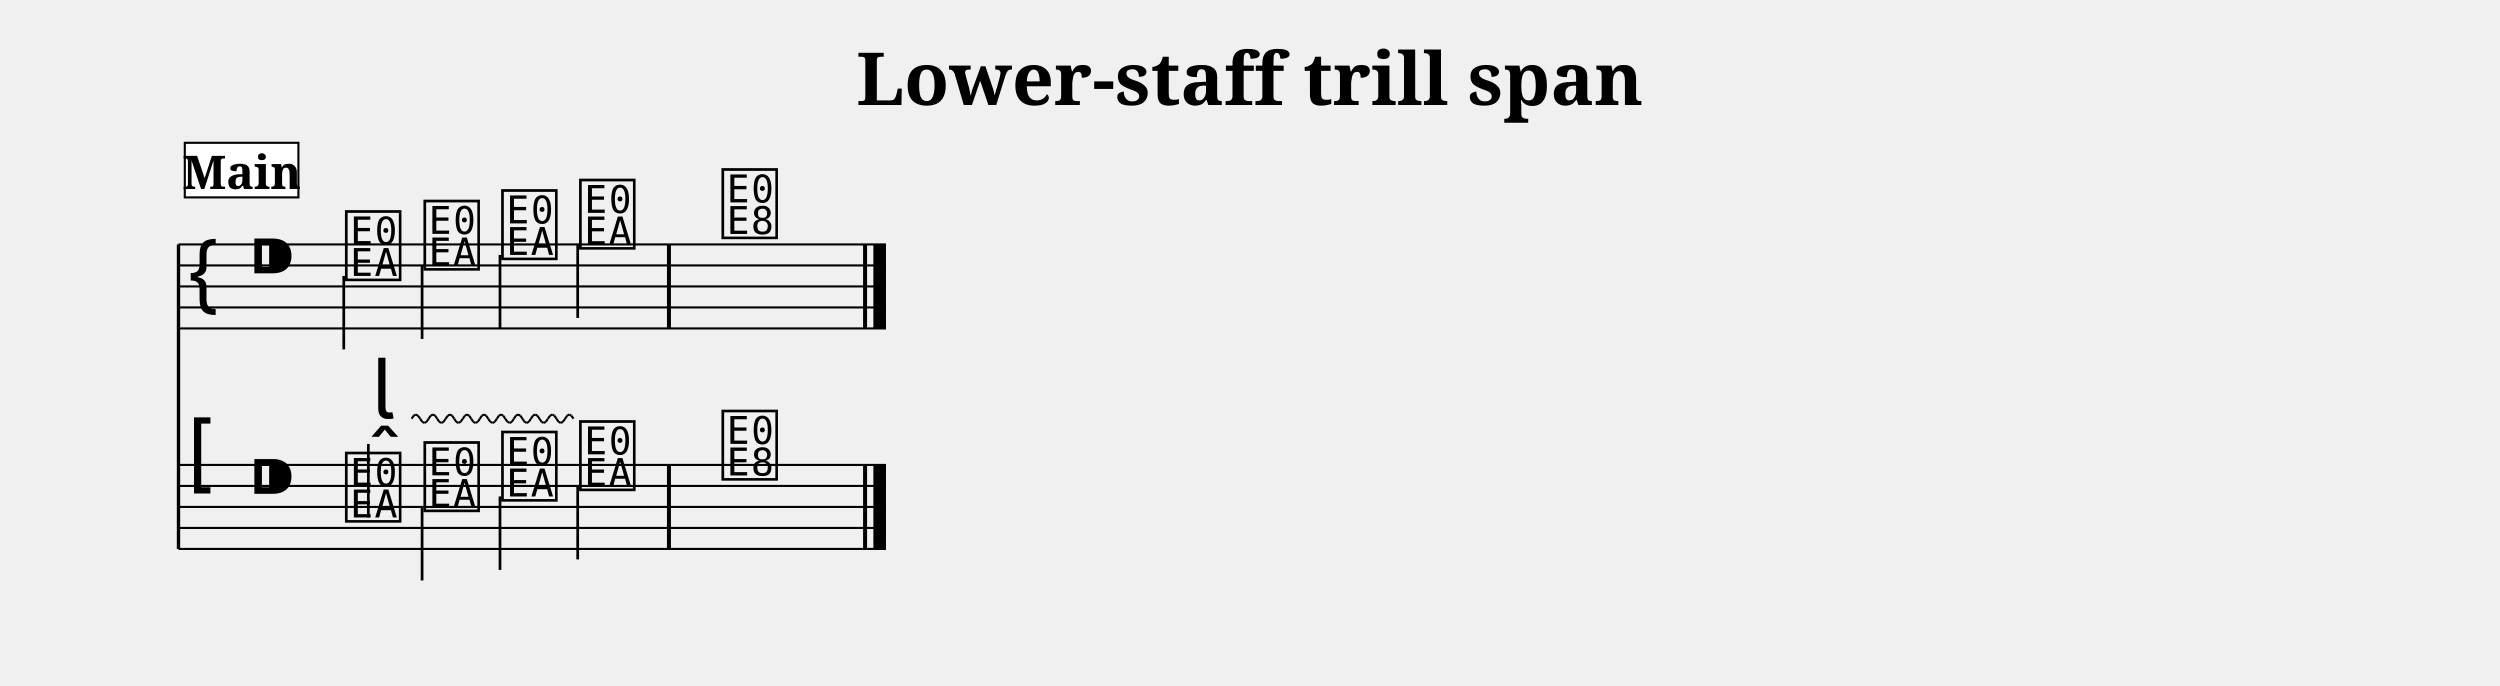
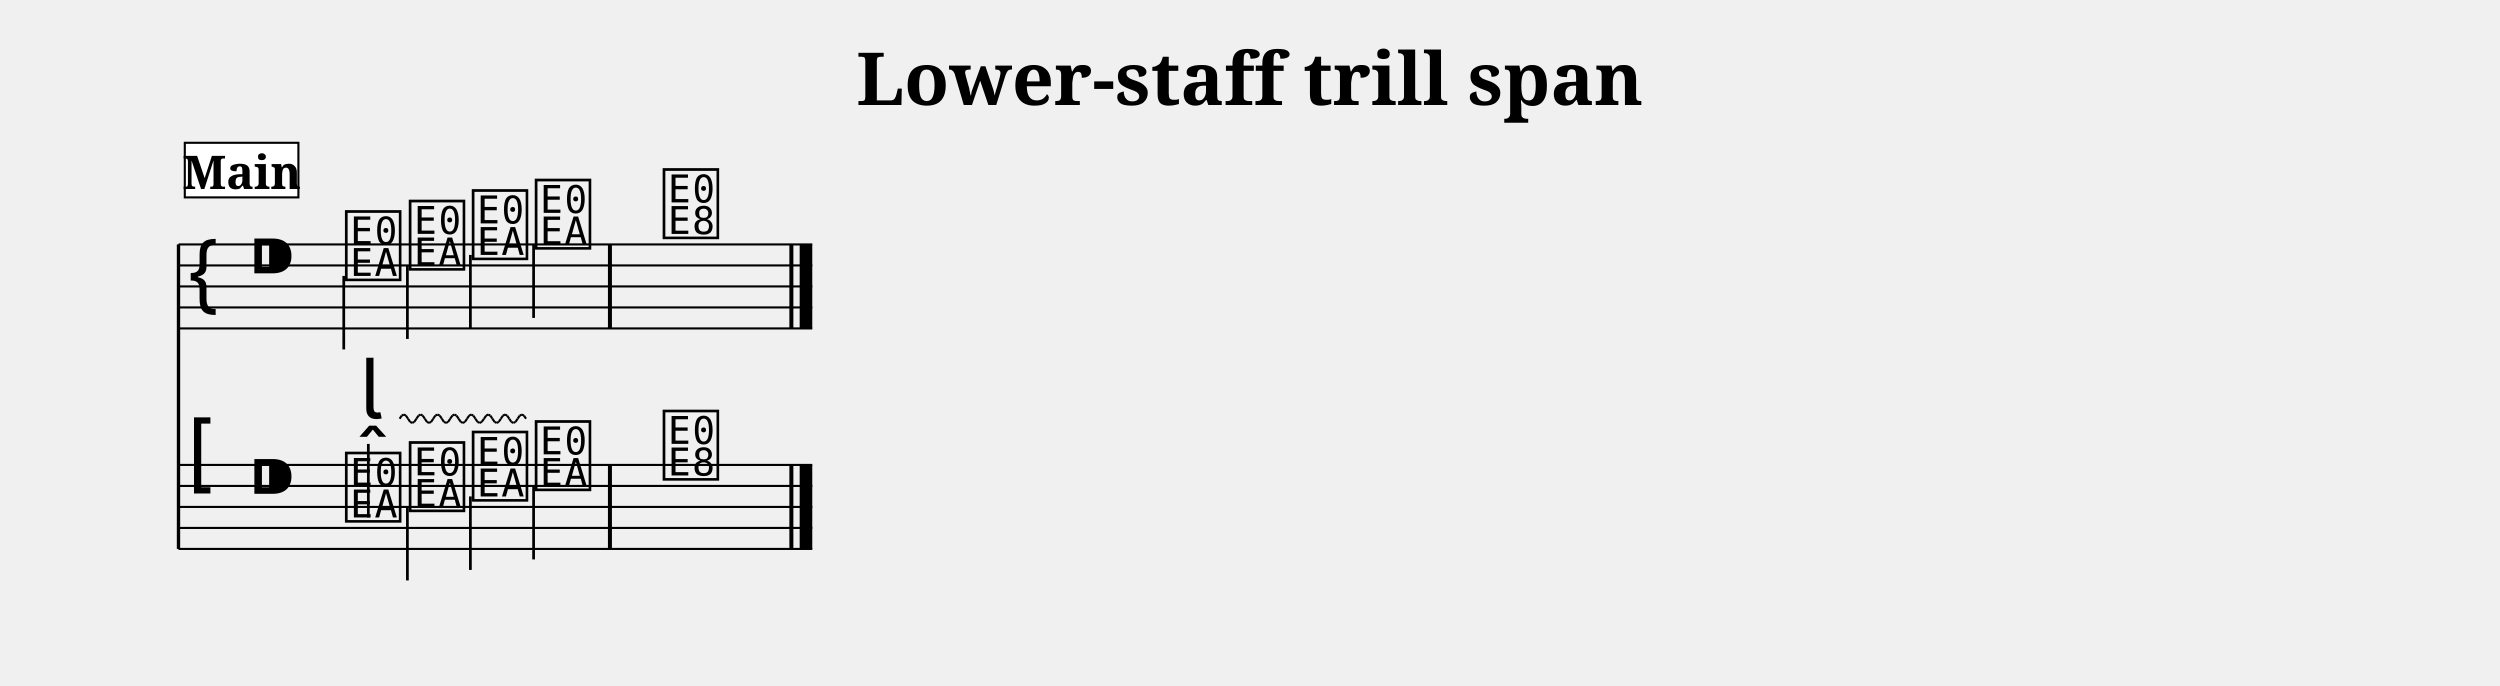
<svg xmlns="http://www.w3.org/2000/svg" width="1190.5" height="326.4" viewBox="0 0 119.05 32.64">
  <style>
  @font-face { font-family: 'Emmentaler'; src: local('Emmentaler'); }
  .music { font-family: 'Emmentaler', serif; }
</style>
  <text x="59.52" y="5.00" font-size="3.49" font-family="serif" font-weight="bold" text-anchor="middle" data-pos="329">Lower-staff trill span</text>
  <g transform="translate(8.50,0.00) scale(1,1)">
    <line x1="0.00" y1="11.64" x2="0.00" y2="26.14" stroke="#000000" stroke-width="0.160" />
-     <line x1="0.00" y1="11.64" x2="33.69" y2="11.64" stroke="#000000" stroke-width="0.100" />
-     <line x1="0.00" y1="12.64" x2="33.69" y2="12.64" stroke="#000000" stroke-width="0.100" />
-     <line x1="0.00" y1="13.64" x2="33.69" y2="13.64" stroke="#000000" stroke-width="0.100" />
-     <line x1="0.00" y1="14.64" x2="33.69" y2="14.64" stroke="#000000" stroke-width="0.100" />
-     <line x1="0.00" y1="15.64" x2="33.69" y2="15.64" stroke="#000000" stroke-width="0.100" />
+     <line x1="0.00" y1="11.64" x2="30.18" y2="11.64" stroke="#000000" stroke-width="0.100" />
+     <line x1="0.00" y1="12.64" x2="30.18" y2="12.64" stroke="#000000" stroke-width="0.100" />
+     <line x1="0.00" y1="13.64" x2="30.18" y2="13.64" stroke="#000000" stroke-width="0.100" />
+     <line x1="0.00" y1="14.64" x2="30.18" y2="14.64" stroke="#000000" stroke-width="0.100" />
+     <line x1="0.00" y1="15.64" x2="30.18" y2="15.64" stroke="#000000" stroke-width="0.100" />
    <text class="music" x="0.30" y="14.64" font-size="4.00"></text>
    <text class="music" x="3.30" y="13.64" font-size="4.00" data-pos="354"></text>
    <text class="music" x="7.80" y="13.14" font-size="4.00" data-pos="448"></text>
    <line x1="7.87" y1="13.14" x2="7.87" y2="16.64" stroke="#000000" stroke-width="0.130" />
-     <text class="music" x="11.54" y="12.64" font-size="4.00" data-pos="452"></text>
-     <line x1="11.60" y1="12.64" x2="11.60" y2="16.14" stroke="#000000" stroke-width="0.130" />
-     <text class="music" x="15.24" y="12.14" font-size="4.00" data-pos="454"></text>
-     <line x1="15.31" y1="12.14" x2="15.31" y2="15.64" stroke="#000000" stroke-width="0.130" />
-     <text class="music" x="18.95" y="11.64" font-size="4.00" data-pos="456"></text>
-     <line x1="19.01" y1="11.64" x2="19.01" y2="15.14" stroke="#000000" stroke-width="0.130" />
-     <text class="music" x="25.73" y="11.14" font-size="4.00" data-pos="460"></text>
-     <rect x="23.26" y="11.64" width="0.19" height="4.00" fill="#000000" />
-     <rect x="32.60" y="11.64" width="0.19" height="4.00" fill="#000000" />
-     <rect x="33.09" y="11.64" width="0.60" height="4.00" fill="#000000" />
-     <line x1="0.00" y1="22.14" x2="33.69" y2="22.14" stroke="#000000" stroke-width="0.100" />
-     <line x1="0.00" y1="23.14" x2="33.69" y2="23.14" stroke="#000000" stroke-width="0.100" />
-     <line x1="0.00" y1="24.14" x2="33.69" y2="24.14" stroke="#000000" stroke-width="0.100" />
-     <line x1="0.00" y1="25.14" x2="33.69" y2="25.14" stroke="#000000" stroke-width="0.100" />
-     <line x1="0.00" y1="26.14" x2="33.69" y2="26.14" stroke="#000000" stroke-width="0.100" />
+     <text class="music" x="10.84" y="12.64" font-size="4.00" data-pos="452"></text>
+     <line x1="10.90" y1="12.64" x2="10.90" y2="16.14" stroke="#000000" stroke-width="0.130" />
+     <text class="music" x="13.84" y="12.14" font-size="4.00" data-pos="454"></text>
+     <line x1="13.90" y1="12.14" x2="13.90" y2="15.64" stroke="#000000" stroke-width="0.130" />
+     <text class="music" x="16.84" y="11.64" font-size="4.00" data-pos="456"></text>
+     <line x1="16.91" y1="11.64" x2="16.91" y2="15.14" stroke="#000000" stroke-width="0.130" />
+     <text class="music" x="22.93" y="11.14" font-size="4.00" data-pos="460"></text>
+     <rect x="20.45" y="11.64" width="0.19" height="4.00" fill="#000000" />
+     <rect x="29.09" y="11.64" width="0.19" height="4.00" fill="#000000" />
+     <rect x="29.58" y="11.64" width="0.60" height="4.00" fill="#000000" />
+     <line x1="0.00" y1="22.14" x2="30.18" y2="22.14" stroke="#000000" stroke-width="0.100" />
+     <line x1="0.00" y1="23.14" x2="30.18" y2="23.14" stroke="#000000" stroke-width="0.100" />
+     <line x1="0.00" y1="24.14" x2="30.18" y2="24.14" stroke="#000000" stroke-width="0.100" />
+     <line x1="0.00" y1="25.14" x2="30.18" y2="25.14" stroke="#000000" stroke-width="0.100" />
+     <line x1="0.00" y1="26.14" x2="30.18" y2="26.14" stroke="#000000" stroke-width="0.100" />
    <text class="music" x="0.30" y="23.14" font-size="4.00"></text>
    <text class="music" x="3.30" y="24.14" font-size="4.00" data-pos="354"></text>
    <text class="music" x="7.80" y="24.64" font-size="4.00" data-pos="475"></text>
    <line x1="9.04" y1="24.64" x2="9.04" y2="21.14" stroke="#000000" stroke-width="0.130" />
-     <text class="music" x="11.54" y="24.14" font-size="4.00" data-pos="493"></text>
-     <line x1="11.60" y1="24.14" x2="11.60" y2="27.64" stroke="#000000" stroke-width="0.130" />
-     <text class="music" x="15.24" y="23.64" font-size="4.00" data-pos="495"></text>
-     <line x1="15.31" y1="23.64" x2="15.31" y2="27.14" stroke="#000000" stroke-width="0.130" />
-     <text class="music" x="18.95" y="23.14" font-size="4.00" data-pos="497"></text>
-     <line x1="19.01" y1="23.14" x2="19.01" y2="26.64" stroke="#000000" stroke-width="0.130" />
-     <text class="music" x="25.73" y="22.64" font-size="4.00" data-pos="515"></text>
-     <rect x="23.26" y="22.14" width="0.19" height="4.00" fill="#000000" />
-     <rect x="32.60" y="22.14" width="0.19" height="4.00" fill="#000000" />
-     <rect x="33.09" y="22.14" width="0.60" height="4.00" fill="#000000" />
-     <text class="music" x="9.20" y="19.94" font-size="4.00" data-pos="477"></text>
-     <line x1="11.10" y1="19.94" x2="11.20" y2="19.79" stroke="#000000" stroke-width="0.100" data-pos="477" />
-     <line x1="11.20" y1="19.79" x2="11.30" y2="19.74" stroke="#000000" stroke-width="0.100" data-pos="477" />
-     <line x1="11.30" y1="19.74" x2="11.40" y2="19.79" stroke="#000000" stroke-width="0.100" data-pos="477" />
-     <line x1="11.40" y1="19.79" x2="11.51" y2="19.94" stroke="#000000" stroke-width="0.100" data-pos="477" />
-     <line x1="11.51" y1="19.94" x2="11.61" y2="20.09" stroke="#000000" stroke-width="0.100" data-pos="477" />
-     <line x1="11.61" y1="20.09" x2="11.71" y2="20.14" stroke="#000000" stroke-width="0.100" data-pos="477" />
-     <line x1="11.71" y1="20.14" x2="11.81" y2="20.09" stroke="#000000" stroke-width="0.100" data-pos="477" />
-     <line x1="11.81" y1="20.09" x2="11.91" y2="19.94" stroke="#000000" stroke-width="0.100" data-pos="477" />
-     <line x1="11.91" y1="19.94" x2="12.01" y2="19.79" stroke="#000000" stroke-width="0.100" data-pos="477" />
-     <line x1="12.01" y1="19.79" x2="12.12" y2="19.74" stroke="#000000" stroke-width="0.100" data-pos="477" />
-     <line x1="12.12" y1="19.74" x2="12.22" y2="19.79" stroke="#000000" stroke-width="0.100" data-pos="477" />
-     <line x1="12.22" y1="19.79" x2="12.32" y2="19.94" stroke="#000000" stroke-width="0.100" data-pos="477" />
-     <line x1="12.32" y1="19.94" x2="12.42" y2="20.09" stroke="#000000" stroke-width="0.100" data-pos="477" />
-     <line x1="12.42" y1="20.09" x2="12.52" y2="20.14" stroke="#000000" stroke-width="0.100" data-pos="477" />
-     <line x1="12.52" y1="20.14" x2="12.62" y2="20.09" stroke="#000000" stroke-width="0.100" data-pos="477" />
-     <line x1="12.62" y1="20.09" x2="12.72" y2="19.94" stroke="#000000" stroke-width="0.100" data-pos="477" />
-     <line x1="12.72" y1="19.94" x2="12.83" y2="19.79" stroke="#000000" stroke-width="0.100" data-pos="477" />
-     <line x1="12.83" y1="19.79" x2="12.93" y2="19.74" stroke="#000000" stroke-width="0.100" data-pos="477" />
-     <line x1="12.93" y1="19.74" x2="13.03" y2="19.79" stroke="#000000" stroke-width="0.100" data-pos="477" />
-     <line x1="13.03" y1="19.79" x2="13.13" y2="19.94" stroke="#000000" stroke-width="0.100" data-pos="477" />
-     <line x1="13.13" y1="19.94" x2="13.23" y2="20.09" stroke="#000000" stroke-width="0.100" data-pos="477" />
-     <line x1="13.23" y1="20.09" x2="13.33" y2="20.14" stroke="#000000" stroke-width="0.100" data-pos="477" />
-     <line x1="13.33" y1="20.14" x2="13.43" y2="20.09" stroke="#000000" stroke-width="0.100" data-pos="477" />
-     <line x1="13.43" y1="20.09" x2="13.54" y2="19.94" stroke="#000000" stroke-width="0.100" data-pos="477" />
-     <line x1="13.54" y1="19.94" x2="13.64" y2="19.79" stroke="#000000" stroke-width="0.100" data-pos="477" />
-     <line x1="13.64" y1="19.79" x2="13.74" y2="19.74" stroke="#000000" stroke-width="0.100" data-pos="477" />
-     <line x1="13.74" y1="19.74" x2="13.84" y2="19.79" stroke="#000000" stroke-width="0.100" data-pos="477" />
-     <line x1="13.84" y1="19.79" x2="13.94" y2="19.94" stroke="#000000" stroke-width="0.100" data-pos="477" />
-     <line x1="13.94" y1="19.94" x2="14.04" y2="20.09" stroke="#000000" stroke-width="0.100" data-pos="477" />
-     <line x1="14.04" y1="20.09" x2="14.14" y2="20.14" stroke="#000000" stroke-width="0.100" data-pos="477" />
-     <line x1="14.14" y1="20.14" x2="14.25" y2="20.09" stroke="#000000" stroke-width="0.100" data-pos="477" />
-     <line x1="14.25" y1="20.09" x2="14.35" y2="19.94" stroke="#000000" stroke-width="0.100" data-pos="477" />
-     <line x1="14.35" y1="19.94" x2="14.45" y2="19.79" stroke="#000000" stroke-width="0.100" data-pos="477" />
-     <line x1="14.45" y1="19.79" x2="14.55" y2="19.74" stroke="#000000" stroke-width="0.100" data-pos="477" />
-     <line x1="14.55" y1="19.74" x2="14.65" y2="19.79" stroke="#000000" stroke-width="0.100" data-pos="477" />
-     <line x1="14.65" y1="19.79" x2="14.75" y2="19.94" stroke="#000000" stroke-width="0.100" data-pos="477" />
-     <line x1="14.75" y1="19.94" x2="14.85" y2="20.09" stroke="#000000" stroke-width="0.100" data-pos="477" />
-     <line x1="14.85" y1="20.09" x2="14.96" y2="20.14" stroke="#000000" stroke-width="0.100" data-pos="477" />
-     <line x1="14.96" y1="20.14" x2="15.06" y2="20.09" stroke="#000000" stroke-width="0.100" data-pos="477" />
-     <line x1="15.06" y1="20.09" x2="15.16" y2="19.94" stroke="#000000" stroke-width="0.100" data-pos="477" />
-     <line x1="15.16" y1="19.94" x2="15.26" y2="19.79" stroke="#000000" stroke-width="0.100" data-pos="477" />
-     <line x1="15.26" y1="19.79" x2="15.36" y2="19.74" stroke="#000000" stroke-width="0.100" data-pos="477" />
-     <line x1="15.36" y1="19.74" x2="15.46" y2="19.79" stroke="#000000" stroke-width="0.100" data-pos="477" />
-     <line x1="15.46" y1="19.79" x2="15.56" y2="19.94" stroke="#000000" stroke-width="0.100" data-pos="477" />
-     <line x1="15.56" y1="19.94" x2="15.67" y2="20.09" stroke="#000000" stroke-width="0.100" data-pos="477" />
-     <line x1="15.67" y1="20.09" x2="15.77" y2="20.14" stroke="#000000" stroke-width="0.100" data-pos="477" />
-     <line x1="15.77" y1="20.14" x2="15.87" y2="20.09" stroke="#000000" stroke-width="0.100" data-pos="477" />
-     <line x1="15.87" y1="20.09" x2="15.97" y2="19.94" stroke="#000000" stroke-width="0.100" data-pos="477" />
-     <line x1="15.97" y1="19.94" x2="16.07" y2="19.79" stroke="#000000" stroke-width="0.100" data-pos="477" />
-     <line x1="16.07" y1="19.79" x2="16.17" y2="19.74" stroke="#000000" stroke-width="0.100" data-pos="477" />
-     <line x1="16.17" y1="19.74" x2="16.28" y2="19.79" stroke="#000000" stroke-width="0.100" data-pos="477" />
-     <line x1="16.28" y1="19.79" x2="16.38" y2="19.94" stroke="#000000" stroke-width="0.100" data-pos="477" />
-     <line x1="16.38" y1="19.94" x2="16.48" y2="20.09" stroke="#000000" stroke-width="0.100" data-pos="477" />
-     <line x1="16.48" y1="20.09" x2="16.58" y2="20.14" stroke="#000000" stroke-width="0.100" data-pos="477" />
-     <line x1="16.58" y1="20.14" x2="16.68" y2="20.09" stroke="#000000" stroke-width="0.100" data-pos="477" />
-     <line x1="16.68" y1="20.09" x2="16.78" y2="19.94" stroke="#000000" stroke-width="0.100" data-pos="477" />
-     <line x1="16.78" y1="19.94" x2="16.88" y2="19.79" stroke="#000000" stroke-width="0.100" data-pos="477" />
-     <line x1="16.88" y1="19.79" x2="16.99" y2="19.74" stroke="#000000" stroke-width="0.100" data-pos="477" />
-     <line x1="16.99" y1="19.74" x2="17.09" y2="19.79" stroke="#000000" stroke-width="0.100" data-pos="477" />
-     <line x1="17.09" y1="19.79" x2="17.19" y2="19.94" stroke="#000000" stroke-width="0.100" data-pos="477" />
-     <line x1="17.19" y1="19.94" x2="17.29" y2="20.09" stroke="#000000" stroke-width="0.100" data-pos="477" />
-     <line x1="17.29" y1="20.09" x2="17.39" y2="20.14" stroke="#000000" stroke-width="0.100" data-pos="477" />
-     <line x1="17.39" y1="20.14" x2="17.49" y2="20.09" stroke="#000000" stroke-width="0.100" data-pos="477" />
-     <line x1="17.49" y1="20.09" x2="17.59" y2="19.94" stroke="#000000" stroke-width="0.100" data-pos="477" />
-     <line x1="17.59" y1="19.94" x2="17.70" y2="19.79" stroke="#000000" stroke-width="0.100" data-pos="477" />
-     <line x1="17.70" y1="19.79" x2="17.80" y2="19.74" stroke="#000000" stroke-width="0.100" data-pos="477" />
-     <line x1="17.80" y1="19.74" x2="17.90" y2="19.79" stroke="#000000" stroke-width="0.100" data-pos="477" />
-     <line x1="17.90" y1="19.79" x2="18.00" y2="19.94" stroke="#000000" stroke-width="0.100" data-pos="477" />
-     <line x1="18.00" y1="19.94" x2="18.10" y2="20.09" stroke="#000000" stroke-width="0.100" data-pos="477" />
-     <line x1="18.10" y1="20.09" x2="18.20" y2="20.14" stroke="#000000" stroke-width="0.100" data-pos="477" />
-     <line x1="18.20" y1="20.14" x2="18.30" y2="20.09" stroke="#000000" stroke-width="0.100" data-pos="477" />
-     <line x1="18.30" y1="20.09" x2="18.41" y2="19.94" stroke="#000000" stroke-width="0.100" data-pos="477" />
-     <line x1="18.41" y1="19.94" x2="18.51" y2="19.79" stroke="#000000" stroke-width="0.100" data-pos="477" />
-     <line x1="18.51" y1="19.79" x2="18.61" y2="19.74" stroke="#000000" stroke-width="0.100" data-pos="477" />
-     <line x1="18.61" y1="19.74" x2="18.71" y2="19.79" stroke="#000000" stroke-width="0.100" data-pos="477" />
-     <line x1="18.71" y1="19.79" x2="18.81" y2="19.94" stroke="#000000" stroke-width="0.100" data-pos="477" />
+     <text class="music" x="10.84" y="24.14" font-size="4.00" data-pos="493"></text>
+     <line x1="10.90" y1="24.14" x2="10.90" y2="27.64" stroke="#000000" stroke-width="0.130" />
+     <text class="music" x="13.84" y="23.64" font-size="4.00" data-pos="495"></text>
+     <line x1="13.90" y1="23.64" x2="13.90" y2="27.14" stroke="#000000" stroke-width="0.130" />
+     <text class="music" x="16.84" y="23.14" font-size="4.00" data-pos="497"></text>
+     <line x1="16.91" y1="23.14" x2="16.91" y2="26.64" stroke="#000000" stroke-width="0.130" />
+     <text class="music" x="22.93" y="22.64" font-size="4.00" data-pos="515"></text>
+     <rect x="20.45" y="22.14" width="0.19" height="4.00" fill="#000000" />
+     <rect x="29.09" y="22.14" width="0.19" height="4.00" fill="#000000" />
+     <rect x="29.58" y="22.14" width="0.60" height="4.00" fill="#000000" />
+     <text class="music" x="8.63" y="19.94" font-size="4.00" data-pos="477"></text>
+     <line x1="10.53" y1="19.94" x2="10.63" y2="19.79" stroke="#000000" stroke-width="0.100" data-pos="477" />
+     <line x1="10.63" y1="19.79" x2="10.73" y2="19.74" stroke="#000000" stroke-width="0.100" data-pos="477" />
+     <line x1="10.73" y1="19.74" x2="10.83" y2="19.79" stroke="#000000" stroke-width="0.100" data-pos="477" />
+     <line x1="10.83" y1="19.79" x2="10.93" y2="19.94" stroke="#000000" stroke-width="0.100" data-pos="477" />
+     <line x1="10.93" y1="19.94" x2="11.03" y2="20.09" stroke="#000000" stroke-width="0.100" data-pos="477" />
+     <line x1="11.03" y1="20.09" x2="11.13" y2="20.14" stroke="#000000" stroke-width="0.100" data-pos="477" />
+     <line x1="11.13" y1="20.14" x2="11.23" y2="20.09" stroke="#000000" stroke-width="0.100" data-pos="477" />
+     <line x1="11.23" y1="20.09" x2="11.33" y2="19.94" stroke="#000000" stroke-width="0.100" data-pos="477" />
+     <line x1="11.33" y1="19.94" x2="11.43" y2="19.79" stroke="#000000" stroke-width="0.100" data-pos="477" />
+     <line x1="11.43" y1="19.79" x2="11.53" y2="19.74" stroke="#000000" stroke-width="0.100" data-pos="477" />
+     <line x1="11.53" y1="19.74" x2="11.63" y2="19.79" stroke="#000000" stroke-width="0.100" data-pos="477" />
+     <line x1="11.63" y1="19.79" x2="11.73" y2="19.94" stroke="#000000" stroke-width="0.100" data-pos="477" />
+     <line x1="11.73" y1="19.94" x2="11.83" y2="20.09" stroke="#000000" stroke-width="0.100" data-pos="477" />
+     <line x1="11.83" y1="20.09" x2="11.93" y2="20.14" stroke="#000000" stroke-width="0.100" data-pos="477" />
+     <line x1="11.93" y1="20.14" x2="12.03" y2="20.09" stroke="#000000" stroke-width="0.100" data-pos="477" />
+     <line x1="12.03" y1="20.09" x2="12.13" y2="19.94" stroke="#000000" stroke-width="0.100" data-pos="477" />
+     <line x1="12.13" y1="19.94" x2="12.23" y2="19.79" stroke="#000000" stroke-width="0.100" data-pos="477" />
+     <line x1="12.23" y1="19.79" x2="12.34" y2="19.74" stroke="#000000" stroke-width="0.100" data-pos="477" />
+     <line x1="12.34" y1="19.74" x2="12.44" y2="19.79" stroke="#000000" stroke-width="0.100" data-pos="477" />
+     <line x1="12.44" y1="19.79" x2="12.54" y2="19.94" stroke="#000000" stroke-width="0.100" data-pos="477" />
+     <line x1="12.54" y1="19.94" x2="12.64" y2="20.09" stroke="#000000" stroke-width="0.100" data-pos="477" />
+     <line x1="12.64" y1="20.09" x2="12.74" y2="20.14" stroke="#000000" stroke-width="0.100" data-pos="477" />
+     <line x1="12.74" y1="20.14" x2="12.84" y2="20.09" stroke="#000000" stroke-width="0.100" data-pos="477" />
+     <line x1="12.84" y1="20.09" x2="12.94" y2="19.94" stroke="#000000" stroke-width="0.100" data-pos="477" />
+     <line x1="12.94" y1="19.94" x2="13.04" y2="19.79" stroke="#000000" stroke-width="0.100" data-pos="477" />
+     <line x1="13.04" y1="19.79" x2="13.14" y2="19.74" stroke="#000000" stroke-width="0.100" data-pos="477" />
+     <line x1="13.14" y1="19.74" x2="13.24" y2="19.79" stroke="#000000" stroke-width="0.100" data-pos="477" />
+     <line x1="13.24" y1="19.79" x2="13.34" y2="19.94" stroke="#000000" stroke-width="0.100" data-pos="477" />
+     <line x1="13.34" y1="19.94" x2="13.44" y2="20.09" stroke="#000000" stroke-width="0.100" data-pos="477" />
+     <line x1="13.44" y1="20.09" x2="13.54" y2="20.14" stroke="#000000" stroke-width="0.100" data-pos="477" />
+     <line x1="13.54" y1="20.14" x2="13.64" y2="20.09" stroke="#000000" stroke-width="0.100" data-pos="477" />
+     <line x1="13.64" y1="20.09" x2="13.74" y2="19.94" stroke="#000000" stroke-width="0.100" data-pos="477" />
+     <line x1="13.74" y1="19.94" x2="13.84" y2="19.79" stroke="#000000" stroke-width="0.100" data-pos="477" />
+     <line x1="13.84" y1="19.79" x2="13.94" y2="19.74" stroke="#000000" stroke-width="0.100" data-pos="477" />
+     <line x1="13.94" y1="19.74" x2="14.04" y2="19.79" stroke="#000000" stroke-width="0.100" data-pos="477" />
+     <line x1="14.04" y1="19.79" x2="14.14" y2="19.94" stroke="#000000" stroke-width="0.100" data-pos="477" />
+     <line x1="14.14" y1="19.94" x2="14.24" y2="20.09" stroke="#000000" stroke-width="0.100" data-pos="477" />
+     <line x1="14.24" y1="20.09" x2="14.34" y2="20.14" stroke="#000000" stroke-width="0.100" data-pos="477" />
+     <line x1="14.34" y1="20.14" x2="14.44" y2="20.09" stroke="#000000" stroke-width="0.100" data-pos="477" />
+     <line x1="14.44" y1="20.09" x2="14.55" y2="19.94" stroke="#000000" stroke-width="0.100" data-pos="477" />
+     <line x1="14.55" y1="19.94" x2="14.65" y2="19.79" stroke="#000000" stroke-width="0.100" data-pos="477" />
+     <line x1="14.65" y1="19.79" x2="14.75" y2="19.74" stroke="#000000" stroke-width="0.100" data-pos="477" />
+     <line x1="14.75" y1="19.74" x2="14.85" y2="19.79" stroke="#000000" stroke-width="0.100" data-pos="477" />
+     <line x1="14.85" y1="19.79" x2="14.95" y2="19.94" stroke="#000000" stroke-width="0.100" data-pos="477" />
+     <line x1="14.95" y1="19.94" x2="15.05" y2="20.09" stroke="#000000" stroke-width="0.100" data-pos="477" />
+     <line x1="15.05" y1="20.09" x2="15.15" y2="20.14" stroke="#000000" stroke-width="0.100" data-pos="477" />
+     <line x1="15.15" y1="20.14" x2="15.25" y2="20.09" stroke="#000000" stroke-width="0.100" data-pos="477" />
+     <line x1="15.25" y1="20.09" x2="15.35" y2="19.94" stroke="#000000" stroke-width="0.100" data-pos="477" />
+     <line x1="15.35" y1="19.94" x2="15.45" y2="19.79" stroke="#000000" stroke-width="0.100" data-pos="477" />
+     <line x1="15.45" y1="19.79" x2="15.55" y2="19.74" stroke="#000000" stroke-width="0.100" data-pos="477" />
+     <line x1="15.55" y1="19.74" x2="15.65" y2="19.79" stroke="#000000" stroke-width="0.100" data-pos="477" />
+     <line x1="15.65" y1="19.79" x2="15.75" y2="19.94" stroke="#000000" stroke-width="0.100" data-pos="477" />
+     <line x1="15.75" y1="19.94" x2="15.85" y2="20.09" stroke="#000000" stroke-width="0.100" data-pos="477" />
+     <line x1="15.85" y1="20.09" x2="15.95" y2="20.14" stroke="#000000" stroke-width="0.100" data-pos="477" />
+     <line x1="15.95" y1="20.14" x2="16.05" y2="20.09" stroke="#000000" stroke-width="0.100" data-pos="477" />
+     <line x1="16.05" y1="20.09" x2="16.15" y2="19.94" stroke="#000000" stroke-width="0.100" data-pos="477" />
+     <line x1="16.15" y1="19.94" x2="16.25" y2="19.79" stroke="#000000" stroke-width="0.100" data-pos="477" />
+     <line x1="16.25" y1="19.79" x2="16.35" y2="19.74" stroke="#000000" stroke-width="0.100" data-pos="477" />
+     <line x1="16.35" y1="19.74" x2="16.45" y2="19.79" stroke="#000000" stroke-width="0.100" data-pos="477" />
+     <line x1="16.45" y1="19.79" x2="16.55" y2="19.94" stroke="#000000" stroke-width="0.100" data-pos="477" />
    <rect x="0.30" y="6.80" width="5.41" height="2.60" fill="#FFFFFF" stroke="#000000" stroke-width="0.100" data-pos="425" />
    <text x="3.01" y="9.00" font-size="2.20" font-family="serif" font-weight="bold" text-anchor="middle" fill="#000000" data-pos="425">Main</text>
  </g>
</svg>
